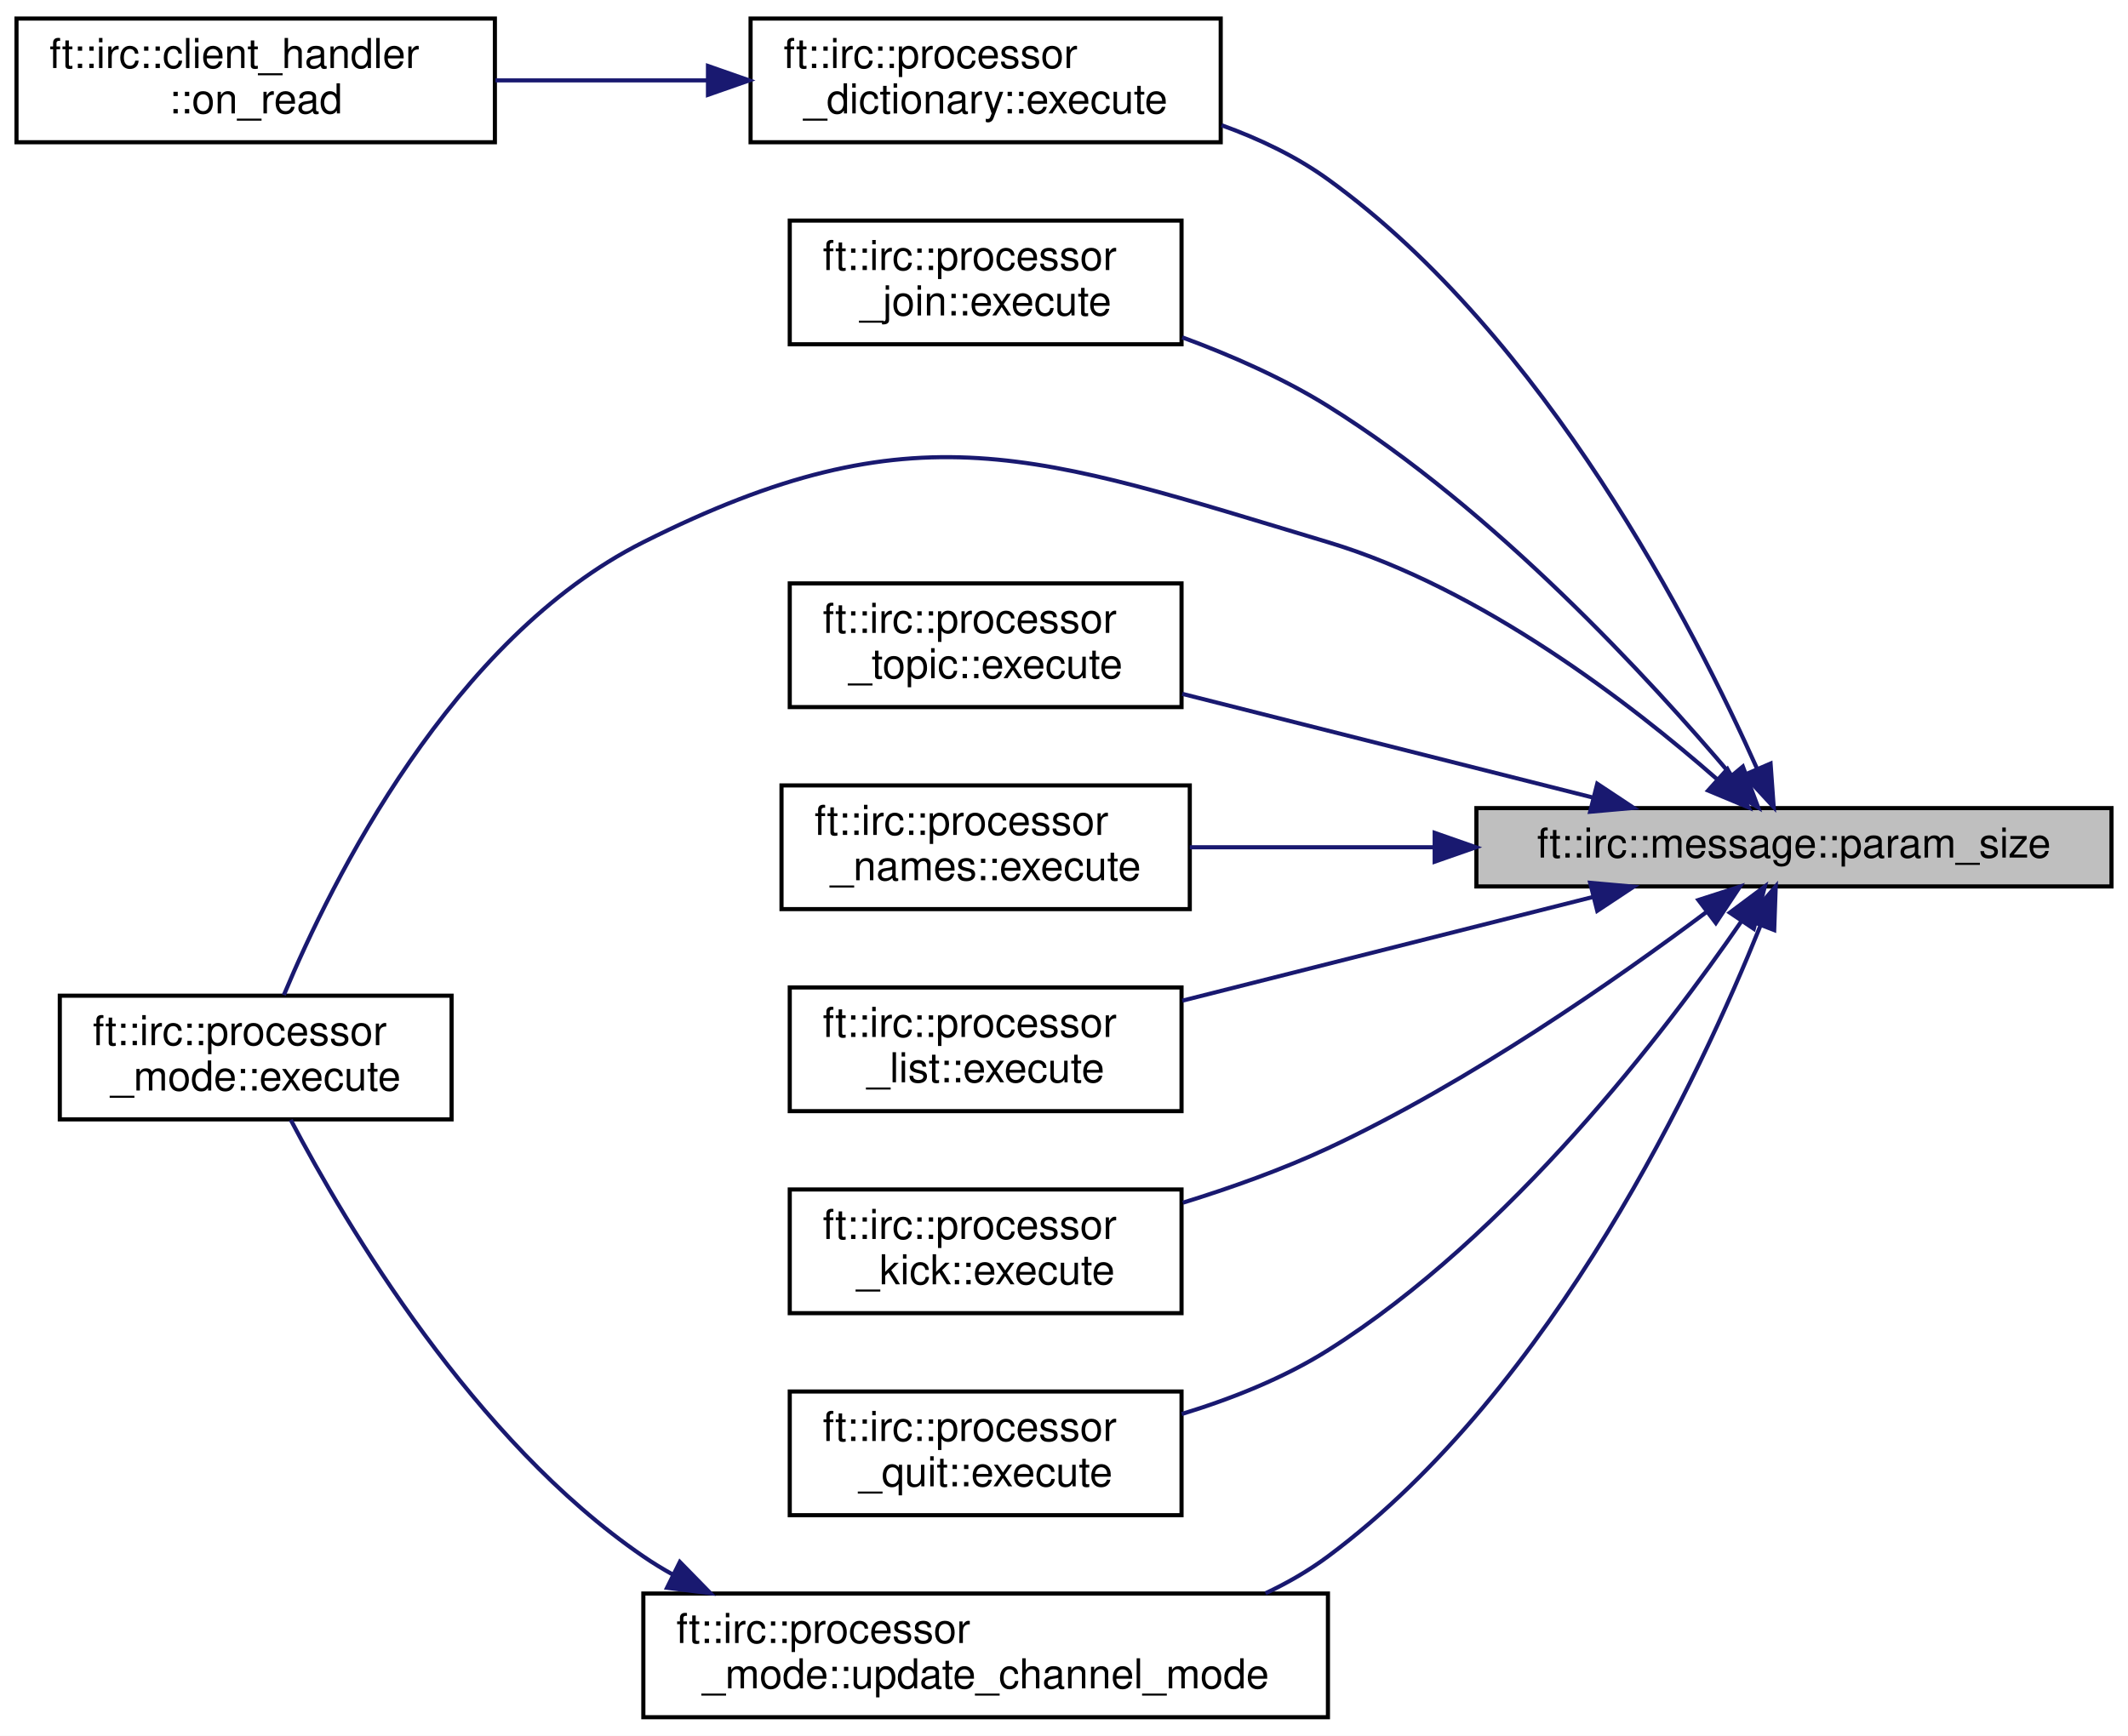
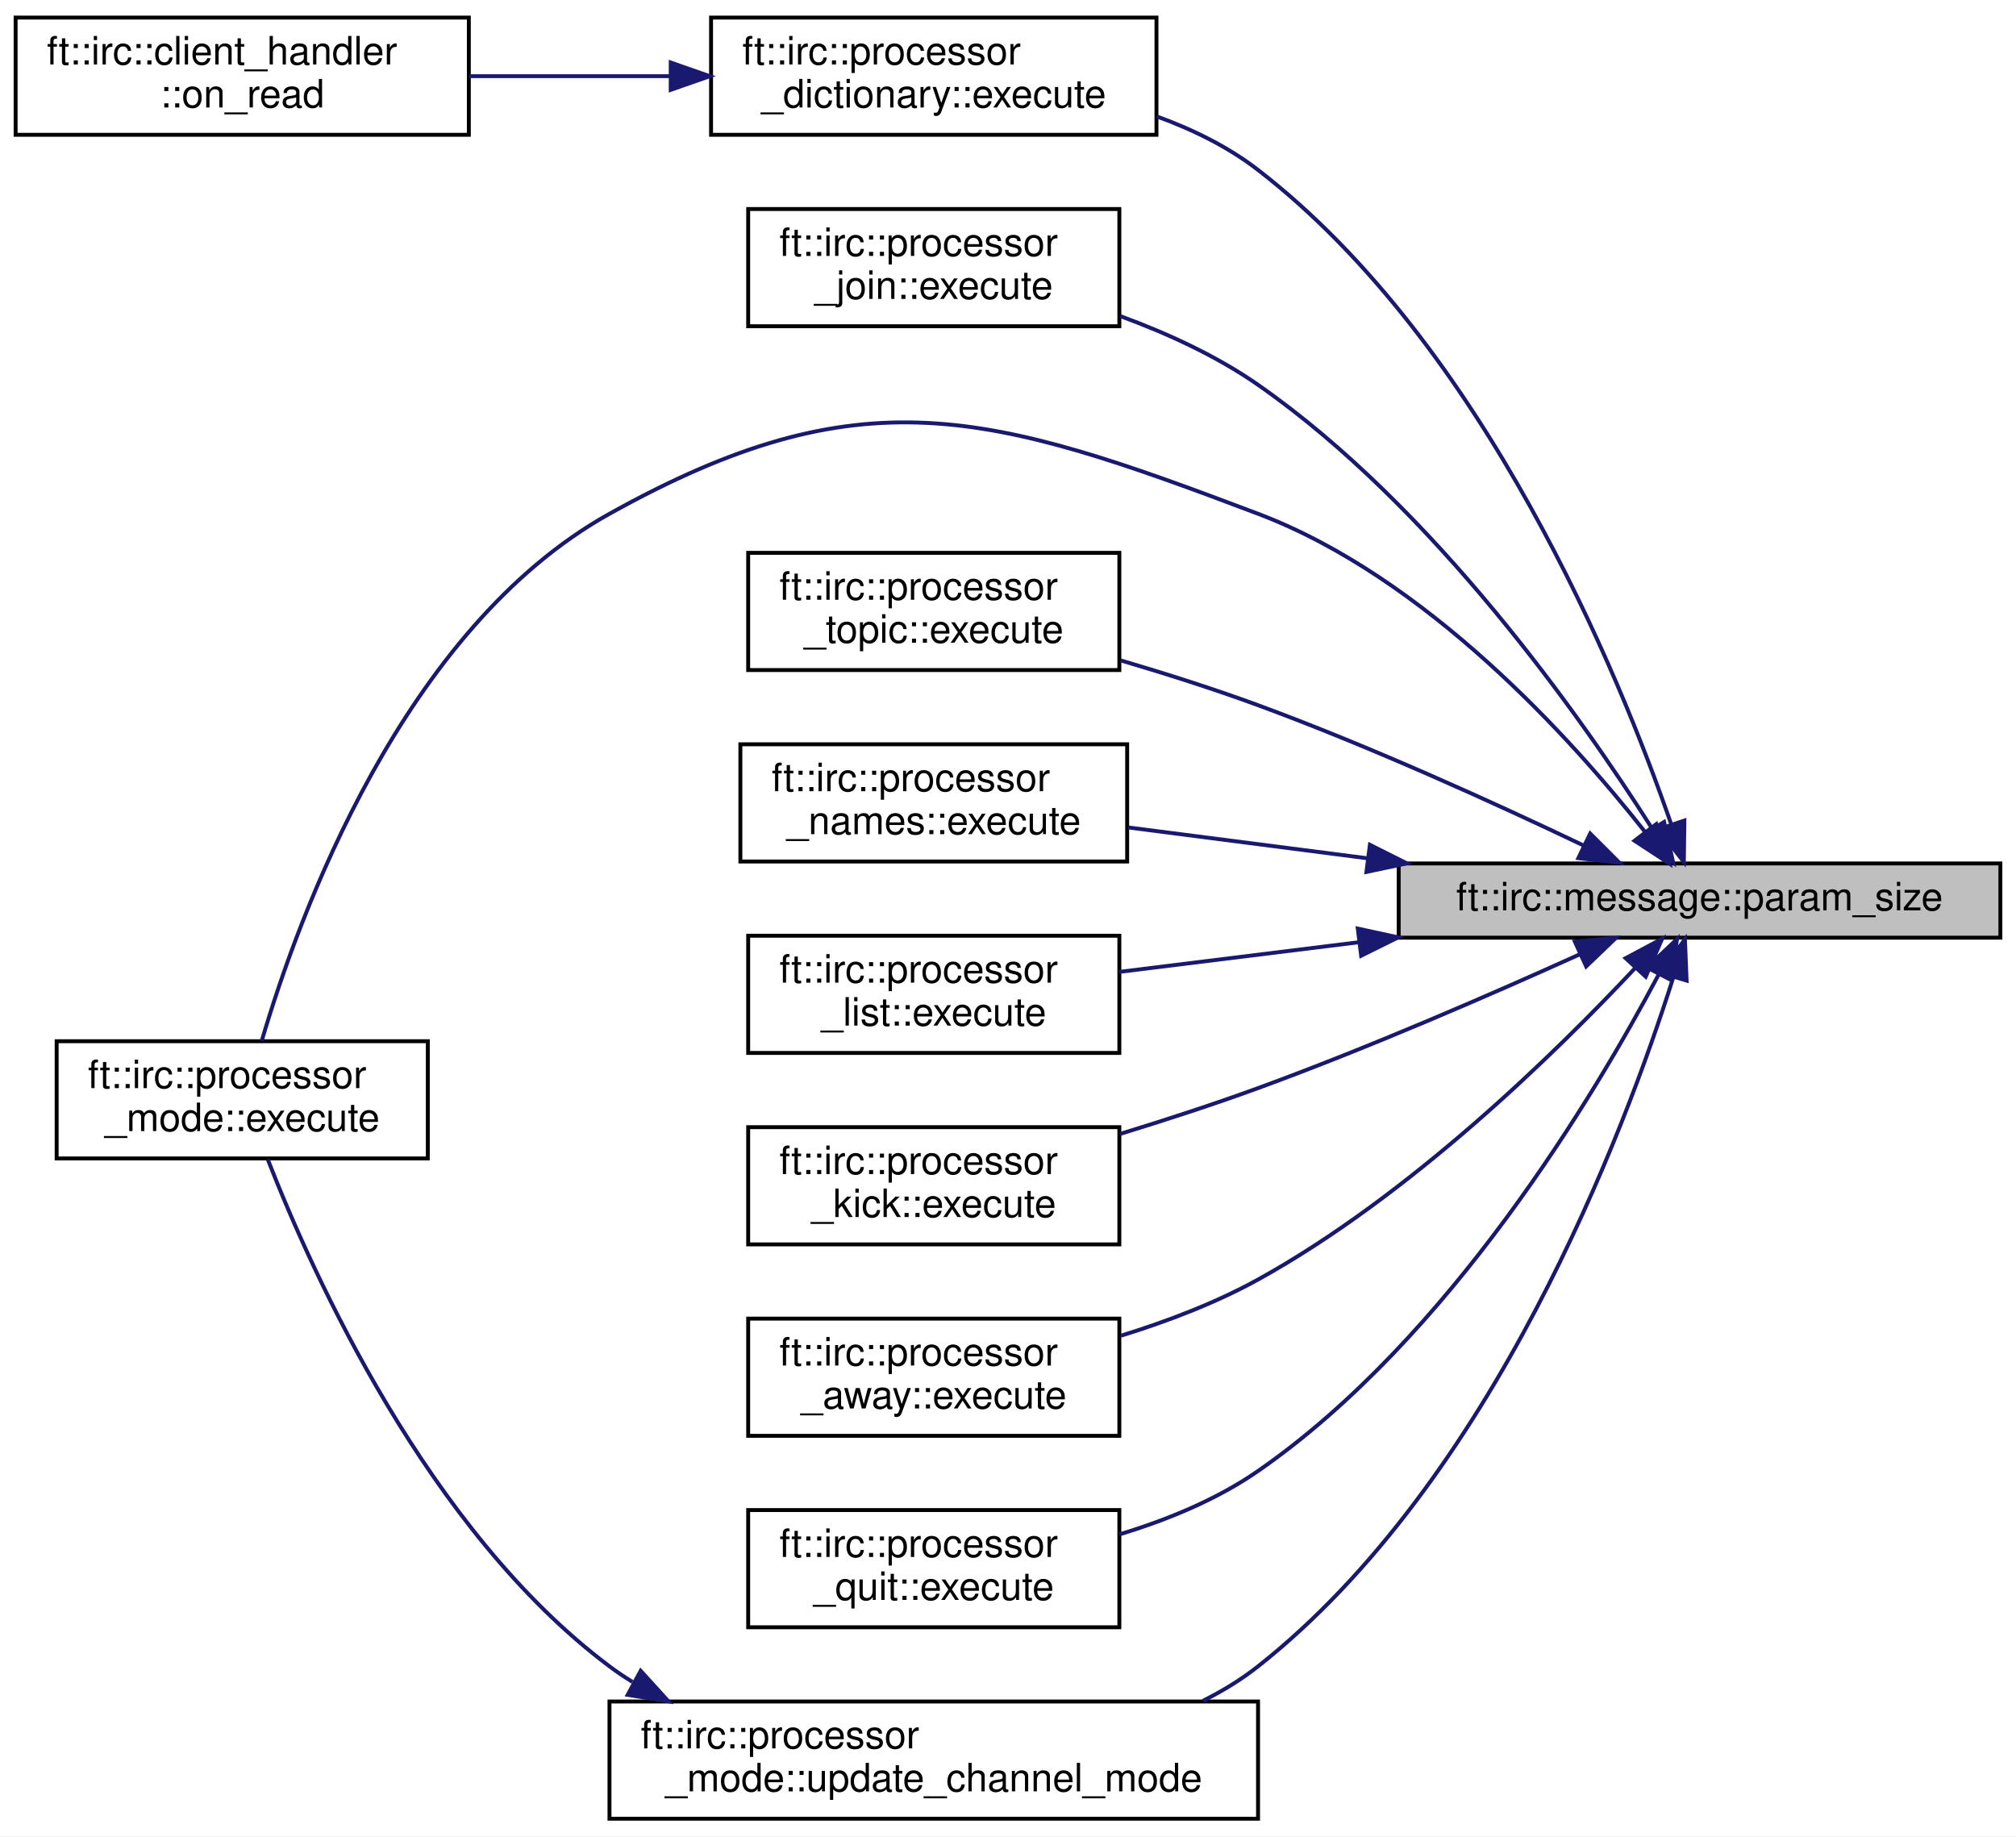
- <svg xmlns="http://www.w3.org/2000/svg" xmlns:xlink="http://www.w3.org/1999/xlink" width="516pt" height="421pt" viewBox="0.00 0.00 516.00 421.00">
-   <g id="graph0" class="graph" transform="scale(1 1) rotate(0) translate(4 417)">
-     <polygon fill="white" stroke="transparent" points="-4,4 -4,-417 512,-417 512,4 -4,4" />
+ <svg xmlns="http://www.w3.org/2000/svg" xmlns:xlink="http://www.w3.org/1999/xlink" width="516pt" height="470pt" viewBox="0.00 0.00 516.00 470.00">
+   <g id="graph0" class="graph" transform="scale(1 1) rotate(0) translate(4 466)">
+     <polygon fill="white" stroke="transparent" points="-4,4 -4,-466 512,-466 512,4 -4,4" />
    <g id="node1" class="node">
      <g id="a_node1">
        <a xlink:title=" ">
-           <polygon fill="#bfbfbf" stroke="black" points="354,-202 354,-221 508,-221 508,-202 354,-202" />
-           <text text-anchor="middle" x="431" y="-209" font-family="Helvetica,sans-Serif" font-size="10.00">ft::irc::message::param_size</text>
+           <polygon fill="#bfbfbf" stroke="black" points="354,-226 354,-245 508,-245 508,-226 354,-226" />
+           <text text-anchor="middle" x="431" y="-233" font-family="Helvetica,sans-Serif" font-size="10.00">ft::irc::message::param_size</text>
        </a>
      </g>
    </g>
    <g id="node2" class="node">
      <g id="a_node2">
        <a xlink:href="classft_1_1irc_1_1processor__dictionary.html#a50bd8e9f89f6f6a911f5495272cd7d41" target="_top" xlink:title=" ">
-           <polygon fill="white" stroke="black" points="178,-382.5 178,-412.5 292,-412.5 292,-382.5 178,-382.5" />
-           <text text-anchor="start" x="186" y="-400.5" font-family="Helvetica,sans-Serif" font-size="10.00">ft::irc::processor</text>
-           <text text-anchor="middle" x="235" y="-389.5" font-family="Helvetica,sans-Serif" font-size="10.00">_dictionary::execute</text>
+           <polygon fill="white" stroke="black" points="178,-431.5 178,-461.5 292,-461.5 292,-431.5 178,-431.5" />
+           <text text-anchor="start" x="186" y="-449.5" font-family="Helvetica,sans-Serif" font-size="10.00">ft::irc::processor</text>
+           <text text-anchor="middle" x="235" y="-438.5" font-family="Helvetica,sans-Serif" font-size="10.00">_dictionary::execute</text>
        </a>
      </g>
    </g>
    <g id="edge1" class="edge">
-       <path fill="none" stroke="midnightblue" d="M422.08,-230.5C406.97,-264.42 370.76,-335.41 318,-373.5 310.3,-379.06 301.33,-383.34 292.2,-386.63" />
-       <polygon fill="midnightblue" stroke="midnightblue" points="425.33,-231.81 426.09,-221.24 418.91,-229.03 425.33,-231.81" />
+       <path fill="none" stroke="midnightblue" d="M423.67,-255.27C410.41,-293.48 376.05,-377.64 318,-422.5 310.37,-428.4 301.33,-432.84 292.09,-436.2" />
+       <polygon fill="midnightblue" stroke="midnightblue" points="427.12,-255.98 426.98,-245.38 420.49,-253.75 427.12,-255.98" />
    </g>
    <g id="node4" class="node">
      <g id="a_node4">
        <a xlink:href="classft_1_1irc_1_1processor__join.html#a7005b0403c1e6e10aa6f6f05339df357" target="_top" xlink:title=" ">
-           <polygon fill="white" stroke="black" points="187.5,-333.5 187.5,-363.5 282.5,-363.5 282.5,-333.5 187.5,-333.5" />
-           <text text-anchor="start" x="195.5" y="-351.5" font-family="Helvetica,sans-Serif" font-size="10.00">ft::irc::processor</text>
-           <text text-anchor="middle" x="235" y="-340.5" font-family="Helvetica,sans-Serif" font-size="10.00">_join::execute</text>
+           <polygon fill="white" stroke="black" points="187.5,-382.5 187.5,-412.5 282.5,-412.5 282.5,-382.5 187.5,-382.5" />
+           <text text-anchor="start" x="195.5" y="-400.5" font-family="Helvetica,sans-Serif" font-size="10.00">ft::irc::processor</text>
+           <text text-anchor="middle" x="235" y="-389.5" font-family="Helvetica,sans-Serif" font-size="10.00">_join::execute</text>
        </a>
      </g>
    </g>
    <g id="edge3" class="edge">
-       <path fill="none" stroke="midnightblue" d="M415.91,-228.85C396.2,-252.14 358.26,-293.44 318,-318.5 307.19,-325.23 294.64,-330.77 282.67,-335.18" />
-       <polygon fill="midnightblue" stroke="midnightblue" points="418.61,-231.08 422.32,-221.16 413.23,-226.6 418.61,-231.08" />
+       <path fill="none" stroke="midnightblue" d="M418.73,-254.14C400.75,-282.41 362.99,-336.13 318,-367.5 307.43,-374.87 294.84,-380.65 282.74,-385.09" />
+       <polygon fill="midnightblue" stroke="midnightblue" points="421.93,-255.62 424.24,-245.29 415.98,-251.93 421.93,-255.62" />
    </g>
    <g id="node5" class="node">
      <g id="a_node5">
        <a xlink:href="classft_1_1irc_1_1processor__mode.html#ad013987a789be47379c13f61364135a6" target="_top" xlink:title=" ">
-           <polygon fill="white" stroke="black" points="10.5,-145.5 10.5,-175.5 105.5,-175.5 105.5,-145.5 10.5,-145.5" />
-           <text text-anchor="start" x="18.5" y="-163.5" font-family="Helvetica,sans-Serif" font-size="10.00">ft::irc::processor</text>
-           <text text-anchor="middle" x="58" y="-152.5" font-family="Helvetica,sans-Serif" font-size="10.00">_mode::execute</text>
+           <polygon fill="white" stroke="black" points="10.5,-169.5 10.5,-199.5 105.5,-199.5 105.5,-169.5 10.5,-169.5" />
+           <text text-anchor="start" x="18.5" y="-187.5" font-family="Helvetica,sans-Serif" font-size="10.00">ft::irc::processor</text>
+           <text text-anchor="middle" x="58" y="-176.5" font-family="Helvetica,sans-Serif" font-size="10.00">_mode::execute</text>
        </a>
      </g>
    </g>
    <g id="edge4" class="edge">
-       <path fill="none" stroke="midnightblue" d="M412.31,-228.05C391.57,-246.22 355.27,-274.3 318,-285.5 247.34,-306.73 217.93,-318.62 152,-285.5 105.59,-262.19 76.48,-203.53 64.83,-175.66" />
-       <polygon fill="midnightblue" stroke="midnightblue" points="414.87,-230.47 419.96,-221.18 410.18,-225.26 414.87,-230.47" />
+       <path fill="none" stroke="midnightblue" d="M416.97,-253.18C398.2,-276.98 361.04,-318.2 318,-334.5 249,-360.62 216.46,-370.38 152,-334.5 98.99,-304.99 72.35,-231.4 62.99,-199.57" />
+       <polygon fill="midnightblue" stroke="midnightblue" points="419.93,-255.07 423.23,-245 414.37,-250.81 419.93,-255.07" />
    </g>
    <g id="node6" class="node">
      <g id="a_node6">
        <a xlink:href="classft_1_1irc_1_1processor__topic.html#ae4eec2a7267b66791a72bbab1d4842c0" target="_top" xlink:title=" ">
-           <polygon fill="white" stroke="black" points="187.5,-245.5 187.5,-275.5 282.5,-275.5 282.5,-245.5 187.5,-245.5" />
-           <text text-anchor="start" x="195.5" y="-263.5" font-family="Helvetica,sans-Serif" font-size="10.00">ft::irc::processor</text>
-           <text text-anchor="middle" x="235" y="-252.5" font-family="Helvetica,sans-Serif" font-size="10.00">_topic::execute</text>
+           <polygon fill="white" stroke="black" points="187.5,-294.5 187.5,-324.5 282.5,-324.5 282.5,-294.5 187.5,-294.5" />
+           <text text-anchor="start" x="195.5" y="-312.5" font-family="Helvetica,sans-Serif" font-size="10.00">ft::irc::processor</text>
+           <text text-anchor="middle" x="235" y="-301.5" font-family="Helvetica,sans-Serif" font-size="10.00">_topic::execute</text>
        </a>
      </g>
    </g>
    <g id="edge5" class="edge">
-       <path fill="none" stroke="midnightblue" d="M382.21,-223.57C351.87,-231.23 312.8,-241.1 282.68,-248.71" />
-       <polygon fill="midnightblue" stroke="midnightblue" points="383.3,-226.91 392.13,-221.06 381.58,-220.12 383.3,-226.91" />
+       <path fill="none" stroke="midnightblue" d="M401.25,-249.63C378.89,-260.3 346.9,-274.87 318,-285.5 306.72,-289.65 294.37,-293.57 282.76,-297" />
+       <polygon fill="midnightblue" stroke="midnightblue" points="403.01,-252.66 410.51,-245.17 399.98,-246.36 403.01,-252.66" />
    </g>
    <g id="node7" class="node">
      <g id="a_node7">
        <a xlink:href="classft_1_1irc_1_1processor__names.html#a95f660c1020ac7f26cceacd932f48f09" target="_top" xlink:title=" ">
-           <polygon fill="white" stroke="black" points="185.5,-196.5 185.5,-226.5 284.5,-226.5 284.5,-196.5 185.5,-196.5" />
-           <text text-anchor="start" x="193.5" y="-214.5" font-family="Helvetica,sans-Serif" font-size="10.00">ft::irc::processor</text>
-           <text text-anchor="middle" x="235" y="-203.5" font-family="Helvetica,sans-Serif" font-size="10.00">_names::execute</text>
+           <polygon fill="white" stroke="black" points="185.5,-245.5 185.5,-275.5 284.5,-275.5 284.5,-245.5 185.5,-245.5" />
+           <text text-anchor="start" x="193.5" y="-263.5" font-family="Helvetica,sans-Serif" font-size="10.00">ft::irc::processor</text>
+           <text text-anchor="middle" x="235" y="-252.5" font-family="Helvetica,sans-Serif" font-size="10.00">_names::execute</text>
        </a>
      </g>
    </g>
    <g id="edge6" class="edge">
-       <path fill="none" stroke="midnightblue" d="M343.67,-211.5C323.37,-211.5 302.45,-211.5 284.5,-211.5" />
-       <polygon fill="midnightblue" stroke="midnightblue" points="343.88,-215 353.88,-211.5 343.88,-208 343.88,-215" />
+       <path fill="none" stroke="midnightblue" d="M345.93,-246.33C325.04,-249.03 303.33,-251.82 284.78,-254.21" />
+       <polygon fill="midnightblue" stroke="midnightblue" points="346.63,-249.77 356.1,-245.02 345.74,-242.83 346.63,-249.77" />
    </g>
    <g id="node8" class="node">
      <g id="a_node8">
        <a xlink:href="classft_1_1irc_1_1processor__list.html#aa4ed52d03d87a5f03d9c6d2e53e0409b" target="_top" xlink:title=" ">
-           <polygon fill="white" stroke="black" points="187.5,-147.5 187.5,-177.5 282.5,-177.5 282.5,-147.5 187.5,-147.5" />
-           <text text-anchor="start" x="195.5" y="-165.5" font-family="Helvetica,sans-Serif" font-size="10.00">ft::irc::processor</text>
-           <text text-anchor="middle" x="235" y="-154.5" font-family="Helvetica,sans-Serif" font-size="10.00">_list::execute</text>
+           <polygon fill="white" stroke="black" points="187.5,-196.5 187.5,-226.5 282.5,-226.5 282.5,-196.5 187.5,-196.5" />
+           <text text-anchor="start" x="195.5" y="-214.5" font-family="Helvetica,sans-Serif" font-size="10.00">ft::irc::processor</text>
+           <text text-anchor="middle" x="235" y="-203.5" font-family="Helvetica,sans-Serif" font-size="10.00">_list::execute</text>
        </a>
      </g>
    </g>
    <g id="edge7" class="edge">
-       <path fill="none" stroke="midnightblue" d="M382.21,-199.43C351.87,-191.77 312.8,-181.9 282.68,-174.29" />
-       <polygon fill="midnightblue" stroke="midnightblue" points="381.58,-202.88 392.13,-201.94 383.3,-196.09 381.58,-202.88" />
+       <path fill="none" stroke="midnightblue" d="M343.91,-224.85C322.79,-222.24 300.96,-219.54 282.52,-217.25" />
+       <polygon fill="midnightblue" stroke="midnightblue" points="343.53,-228.33 353.88,-226.08 344.39,-221.38 343.53,-228.33" />
    </g>
    <g id="node9" class="node">
      <g id="a_node9">
        <a xlink:href="classft_1_1irc_1_1processor__kick.html#ac453ac8376e577bb0a2b4f074fe9be1b" target="_top" xlink:title=" ">
-           <polygon fill="white" stroke="black" points="187.5,-98.5 187.5,-128.5 282.5,-128.5 282.5,-98.5 187.5,-98.5" />
-           <text text-anchor="start" x="195.5" y="-116.5" font-family="Helvetica,sans-Serif" font-size="10.00">ft::irc::processor</text>
-           <text text-anchor="middle" x="235" y="-105.5" font-family="Helvetica,sans-Serif" font-size="10.00">_kick::execute</text>
+           <polygon fill="white" stroke="black" points="187.5,-147.5 187.5,-177.5 282.5,-177.5 282.5,-147.5 187.5,-147.5" />
+           <text text-anchor="start" x="195.5" y="-165.5" font-family="Helvetica,sans-Serif" font-size="10.00">ft::irc::processor</text>
+           <text text-anchor="middle" x="235" y="-154.5" font-family="Helvetica,sans-Serif" font-size="10.00">_kick::execute</text>
        </a>
      </g>
    </g>
    <g id="edge8" class="edge">
-       <path fill="none" stroke="midnightblue" d="M409.81,-195.81C388.14,-179.6 352.2,-154.46 318,-138.5 306.94,-133.34 294.55,-128.92 282.82,-125.29" />
-       <polygon fill="midnightblue" stroke="midnightblue" points="407.83,-198.71 417.91,-201.96 412.06,-193.13 407.83,-198.71" />
+       <path fill="none" stroke="midnightblue" d="M400.34,-221.74C377.97,-211.62 346.39,-197.87 318,-187.5 306.68,-183.36 294.31,-179.34 282.69,-175.77" />
+       <polygon fill="midnightblue" stroke="midnightblue" points="399.08,-225.01 409.63,-225.97 401.98,-218.64 399.08,-225.01" />
    </g>
    <g id="node10" class="node">
      <g id="a_node10">
+         <a xlink:href="classft_1_1irc_1_1processor__away.html#aa27e728b610738f26ae7264183da2808" target="_top" xlink:title=" ">
+           <polygon fill="white" stroke="black" points="187.5,-98.5 187.5,-128.5 282.5,-128.5 282.5,-98.5 187.5,-98.5" />
+           <text text-anchor="start" x="195.5" y="-116.5" font-family="Helvetica,sans-Serif" font-size="10.00">ft::irc::processor</text>
+           <text text-anchor="middle" x="235" y="-105.5" font-family="Helvetica,sans-Serif" font-size="10.00">_away::execute</text>
+         </a>
+       </g>
+     </g>
+     <g id="edge9" class="edge">
+       <path fill="none" stroke="midnightblue" d="M414.57,-218.28C394.37,-196.72 356.93,-160.01 318,-138.5 307.19,-132.53 294.77,-127.8 282.92,-124.13" />
+       <polygon fill="midnightblue" stroke="midnightblue" points="412.08,-220.75 421.43,-225.73 417.23,-216.01 412.08,-220.75" />
+     </g>
+     <g id="node11" class="node">
+       <g id="a_node11">
        <a xlink:href="classft_1_1irc_1_1processor__quit.html#a013c9c33d3e8cd471ca3de624447d359" target="_top" xlink:title=" ">
          <polygon fill="white" stroke="black" points="187.5,-49.5 187.5,-79.5 282.5,-79.5 282.5,-49.5 187.5,-49.5" />
          <text text-anchor="start" x="195.5" y="-67.5" font-family="Helvetica,sans-Serif" font-size="10.00">ft::irc::processor</text>
          <text text-anchor="middle" x="235" y="-56.5" font-family="Helvetica,sans-Serif" font-size="10.00">_quit::execute</text>
        </a>
      </g>
    </g>
-     <g id="edge9" class="edge">
-       <path fill="none" stroke="midnightblue" d="M418.31,-193.62C400.04,-167.06 362.18,-117.32 318,-89.5 307.3,-82.76 294.66,-77.74 282.55,-74.04" />
-       <polygon fill="midnightblue" stroke="midnightblue" points="415.45,-195.64 423.94,-201.98 421.26,-191.73 415.45,-195.64" />
+     <g id="edge10" class="edge">
+       <path fill="none" stroke="midnightblue" d="M420.62,-216.71C404.14,-185.61 367.04,-123.5 318,-89.5 307.48,-82.21 294.78,-76.99 282.54,-73.28" />
+       <polygon fill="midnightblue" stroke="midnightblue" points="417.54,-218.36 425.23,-225.64 423.75,-215.15 417.54,-218.36" />
    </g>
-     <g id="node11" class="node">
-       <g id="a_node11">
+     <g id="node12" class="node">
+       <g id="a_node12">
        <a xlink:href="classft_1_1irc_1_1processor__mode.html#a37bfb22efb064cf555ec39b0cc173a38" target="_top" xlink:title=" ">
          <polygon fill="white" stroke="black" points="152,-0.5 152,-30.5 318,-30.5 318,-0.5 152,-0.5" />
          <text text-anchor="start" x="160" y="-18.5" font-family="Helvetica,sans-Serif" font-size="10.00">ft::irc::processor</text>
          <text text-anchor="middle" x="235" y="-7.5" font-family="Helvetica,sans-Serif" font-size="10.00">_mode::update_channel_mode</text>
        </a>
      </g>
    </g>
-     <g id="edge10" class="edge">
-       <path fill="none" stroke="midnightblue" d="M422.82,-192.35C408.5,-156.76 372.95,-80.34 318,-39.5 313.36,-36.05 308.23,-33.09 302.86,-30.56" />
-       <polygon fill="midnightblue" stroke="midnightblue" points="419.69,-193.95 426.58,-202 426.21,-191.41 419.69,-193.95" />
+     <g id="edge11" class="edge">
+       <path fill="none" stroke="midnightblue" d="M424.29,-215.85C411.78,-176.34 378.18,-87 318,-39.5 313.69,-36.1 308.92,-33.18 303.9,-30.68" />
+       <polygon fill="midnightblue" stroke="midnightblue" points="421,-217.06 427.26,-225.6 427.69,-215.01 421,-217.06" />
    </g>
    <g id="node3" class="node">
      <g id="a_node3">
        <a xlink:href="classft_1_1irc_1_1client__handler.html#a239d2ec2a936d74893455a83468669b3" target="_top" xlink:title=" ">
-           <polygon fill="white" stroke="black" points="0,-382.5 0,-412.5 116,-412.5 116,-382.5 0,-382.5" />
-           <text text-anchor="start" x="8" y="-400.5" font-family="Helvetica,sans-Serif" font-size="10.00">ft::irc::client_handler</text>
-           <text text-anchor="middle" x="58" y="-389.5" font-family="Helvetica,sans-Serif" font-size="10.00">::on_read</text>
+           <polygon fill="white" stroke="black" points="0,-431.5 0,-461.5 116,-461.5 116,-431.5 0,-431.5" />
+           <text text-anchor="start" x="8" y="-449.5" font-family="Helvetica,sans-Serif" font-size="10.00">ft::irc::client_handler</text>
+           <text text-anchor="middle" x="58" y="-438.5" font-family="Helvetica,sans-Serif" font-size="10.00">::on_read</text>
        </a>
      </g>
    </g>
    <g id="edge2" class="edge">
-       <path fill="none" stroke="midnightblue" d="M167.33,-397.5C150.45,-397.5 132.48,-397.5 116.13,-397.5" />
-       <polygon fill="midnightblue" stroke="midnightblue" points="167.67,-401 177.67,-397.5 167.67,-394 167.67,-401" />
+       <path fill="none" stroke="midnightblue" d="M167.33,-446.5C150.45,-446.5 132.48,-446.5 116.13,-446.5" />
+       <polygon fill="midnightblue" stroke="midnightblue" points="167.67,-450 177.67,-446.5 167.67,-443 167.67,-450" />
    </g>
-     <g id="edge11" class="edge">
-       <path fill="none" stroke="midnightblue" d="M159.1,-35.12C156.65,-36.49 154.27,-37.94 152,-39.5 110.89,-67.63 80.01,-119.7 66.5,-145.38" />
-       <polygon fill="midnightblue" stroke="midnightblue" points="160.85,-38.16 168.26,-30.58 157.74,-31.89 160.85,-38.16" />
+     <g id="edge12" class="edge">
+       <path fill="none" stroke="midnightblue" d="M157.87,-35.52C155.84,-36.77 153.88,-38.09 152,-39.5 105.55,-74.27 76.09,-139.61 64.55,-169.22" />
+       <polygon fill="midnightblue" stroke="midnightblue" points="159.98,-38.36 167.11,-30.53 156.65,-32.2 159.98,-38.36" />
    </g>
  </g>
</svg>
